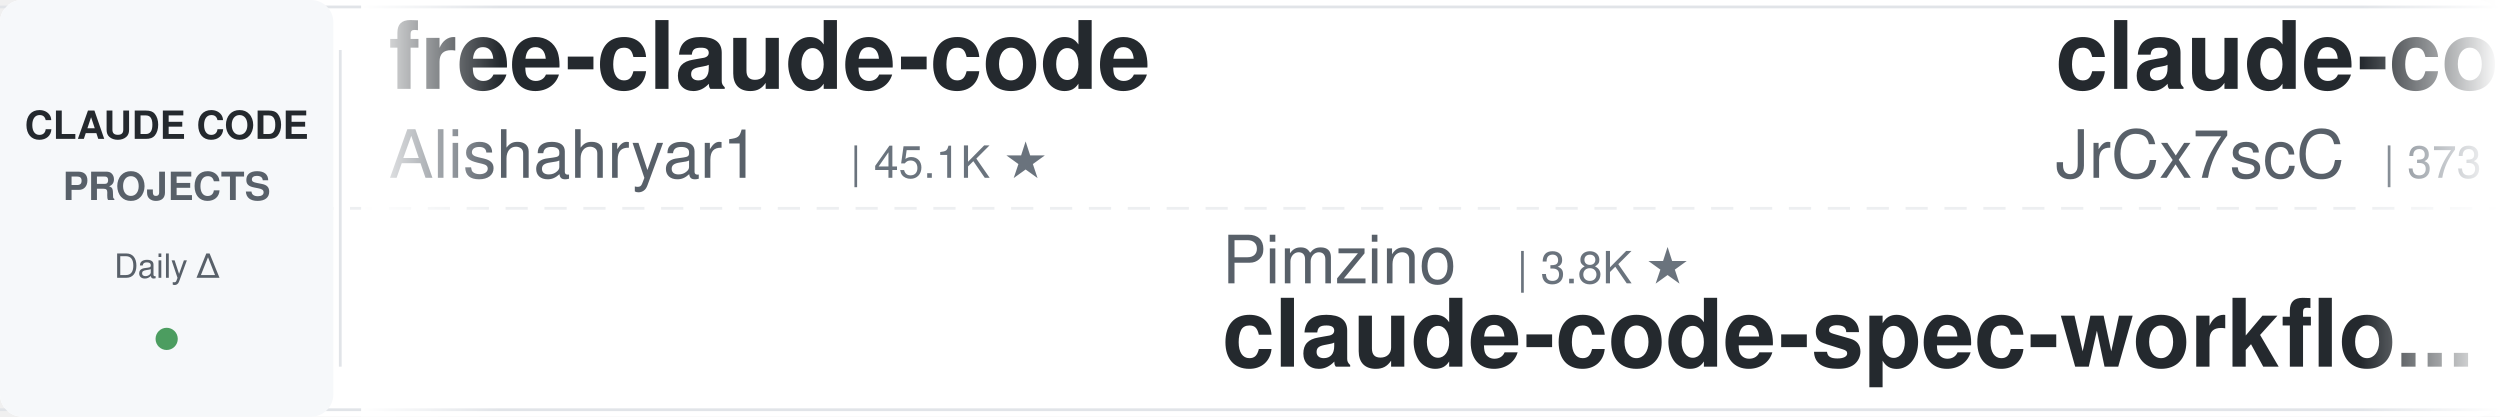
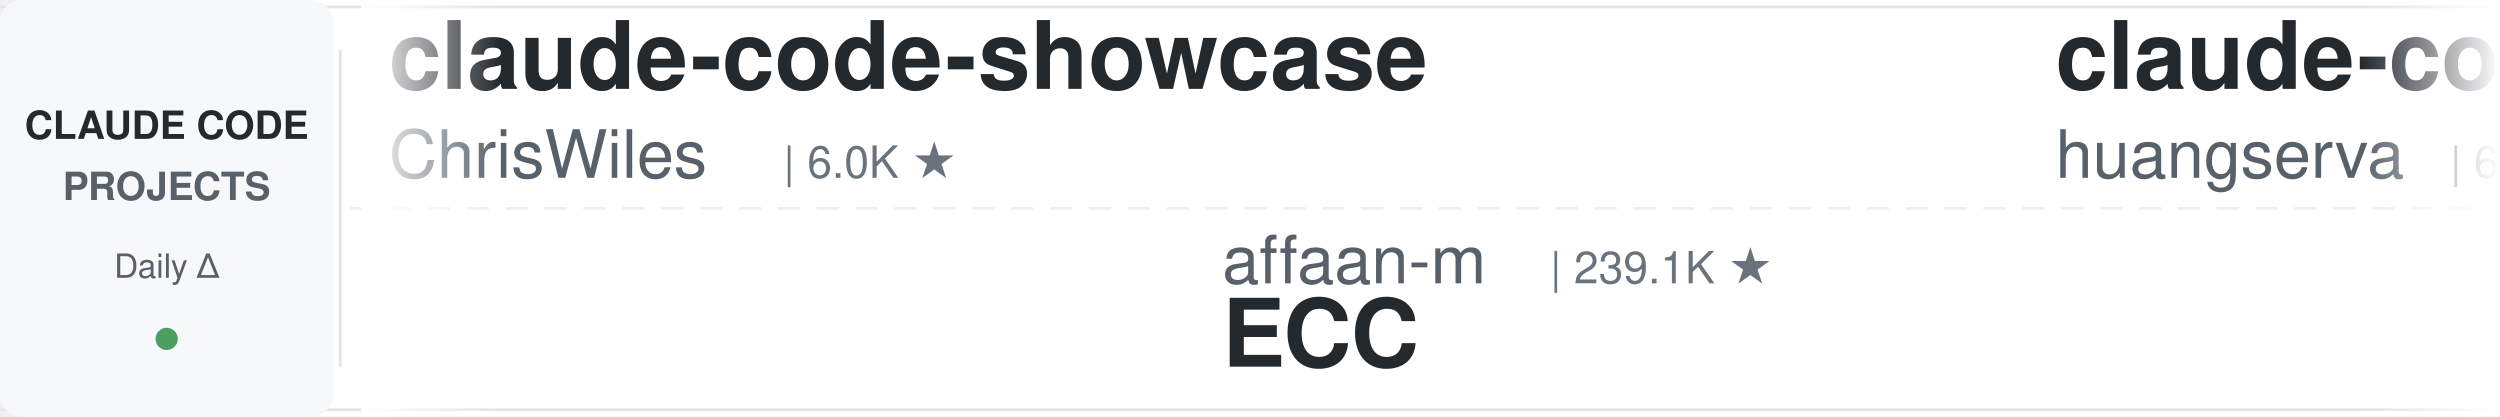
<svg xmlns="http://www.w3.org/2000/svg" width="900" height="150">
  <defs>
    <linearGradient id="leftFade" x1="0%" y1="0%" x2="100%" y2="0%">
      <stop offset="0%" style="stop-color:#ffffff;stop-opacity:1" />
      <stop offset="100%" style="stop-color:#ffffff;stop-opacity:0" />
    </linearGradient>
    <linearGradient id="rightFade" x1="0%" y1="0%" x2="100%" y2="0%">
      <stop offset="0%" style="stop-color:#ffffff;stop-opacity:0" />
      <stop offset="100%" style="stop-color:#ffffff;stop-opacity:1" />
    </linearGradient>
  </defs>
  <rect width="900" height="150" fill="#ffffff" rx="8" />
  <rect x="0" y="2" width="900" height="1" fill="#e1e4e8" />
  <rect x="0" y="147" width="900" height="1" fill="#e1e4e8" />
  <line x1="0" y1="75" x2="900" y2="75" stroke="#e1e4e8" stroke-width="1" stroke-dasharray="8 6" opacity="0.6" />
  <rect x="0" y="0" width="120" height="150" fill="#f6f8fa" rx="8" />
  <text x="60" y="50" font-family="-apple-system, BlinkMacSystemFont, 'Segoe UI', Helvetica, Arial, sans-serif" font-size="14" font-weight="600" fill="#24292e" text-anchor="middle">CLAUDE CODE</text>
  <text x="60" y="72" font-family="-apple-system, BlinkMacSystemFont, 'Segoe UI', Helvetica, Arial, sans-serif" font-size="14" font-weight="600" fill="#586069" text-anchor="middle">PROJECTS</text>
  <text x="60" y="100" font-family="-apple-system, BlinkMacSystemFont, 'Segoe UI', Helvetica, Arial, sans-serif" font-size="12" font-weight="500" fill="#586069" text-anchor="middle">Daily Δ</text>
  <circle cx="60" cy="122" r="4" fill="#22863a" opacity="0.8" />
  <rect x="122" y="18" width="1" height="114" fill="#e1e4e8" />
  <clipPath id="tickerClip">
    <rect x="130" y="0" width="770" height="150" />
  </clipPath>
  <g clip-path="url(#tickerClip)">
    <g id="tickerItems">
      <animateTransform attributeName="transform" attributeType="XML" type="translate" from="0 0" to="-3000 0" dur="54s" repeatCount="indefinite" />
      <g transform="translate(0, 0)">
-         <text x="140" y="32" font-family="-apple-system, BlinkMacSystemFont, 'Segoe UI', Helvetica, Arial, sans-serif" font-size="34" font-weight="600" fill="#24292e">free-claude-code</text>
-         <text x="140" y="64" font-family="-apple-system, BlinkMacSystemFont, 'Segoe UI', Helvetica, Arial, sans-serif" font-size="24" font-weight="400" fill="#586069">Alishahryar1</text>
-         <text x="306" y="64" font-family="-apple-system, BlinkMacSystemFont, 'Segoe UI', Helvetica, Arial, sans-serif" font-size="16" font-weight="500" fill="#6a737d">| 45.1K ★</text>
+         <text x="140" y="32" font-family="-apple-system, BlinkMacSystemFont, 'Segoe UI', Helvetica, Arial, sans-serif" font-size="34" font-weight="600" fill="#24292e">claude-code-showcase</text>
+         <text x="140" y="64" font-family="-apple-system, BlinkMacSystemFont, 'Segoe UI', Helvetica, Arial, sans-serif" font-size="24" font-weight="400" fill="#586069">ChrisWiles</text>
+         <text x="282" y="64" font-family="-apple-system, BlinkMacSystemFont, 'Segoe UI', Helvetica, Arial, sans-serif" font-size="16" font-weight="500" fill="#6a737d">| 6.0K ★</text>
      </g>
      <g transform="translate(300, 0)">
-         <text x="140" y="102" font-family="-apple-system, BlinkMacSystemFont, 'Segoe UI', Helvetica, Arial, sans-serif" font-size="24" font-weight="400" fill="#586069">Pimzino</text>
-         <text x="246" y="102" font-family="-apple-system, BlinkMacSystemFont, 'Segoe UI', Helvetica, Arial, sans-serif" font-size="16" font-weight="500" fill="#6a737d">| 3.8K ★</text>
-         <text x="140" y="132" font-family="-apple-system, BlinkMacSystemFont, 'Segoe UI', Helvetica, Arial, sans-serif" font-size="34" font-weight="600" fill="#24292e">claude-code-spec-workflo...</text>
+         <text x="140" y="102" font-family="-apple-system, BlinkMacSystemFont, 'Segoe UI', Helvetica, Arial, sans-serif" font-size="24" font-weight="400" fill="#586069">affaan-m</text>
+         <text x="258" y="102" font-family="-apple-system, BlinkMacSystemFont, 'Segoe UI', Helvetica, Arial, sans-serif" font-size="16" font-weight="500" fill="#6a737d">| 239.1K ★</text>
+         <text x="140" y="132" font-family="-apple-system, BlinkMacSystemFont, 'Segoe UI', Helvetica, Arial, sans-serif" font-size="34" font-weight="600" fill="#24292e">ECC</text>
      </g>
      <g transform="translate(600, 0)">
-         <text x="140" y="32" font-family="-apple-system, BlinkMacSystemFont, 'Segoe UI', Helvetica, Arial, sans-serif" font-size="34" font-weight="600" fill="#24292e">claude-code-source</text>
-         <text x="140" y="64" font-family="-apple-system, BlinkMacSystemFont, 'Segoe UI', Helvetica, Arial, sans-serif" font-size="24" font-weight="400" fill="#586069">JrCx7scC</text>
-         <text x="258" y="64" font-family="-apple-system, BlinkMacSystemFont, 'Segoe UI', Helvetica, Arial, sans-serif" font-size="16" font-weight="500" fill="#6a737d">| 373 ★</text>
+         <text x="140" y="32" font-family="-apple-system, BlinkMacSystemFont, 'Segoe UI', Helvetica, Arial, sans-serif" font-size="34" font-weight="600" fill="#24292e">claude-code-cli</text>
+         <text x="140" y="64" font-family="-apple-system, BlinkMacSystemFont, 'Segoe UI', Helvetica, Arial, sans-serif" font-size="24" font-weight="400" fill="#586069">huangserva</text>
+         <text x="282" y="64" font-family="-apple-system, BlinkMacSystemFont, 'Segoe UI', Helvetica, Arial, sans-serif" font-size="16" font-weight="500" fill="#6a737d">| 622 ★</text>
      </g>
      <g transform="translate(900, 0)">
-         <text x="140" y="102" font-family="-apple-system, BlinkMacSystemFont, 'Segoe UI', Helvetica, Arial, sans-serif" font-size="24" font-weight="400" fill="#586069">zebbern</text>
-         <text x="246" y="102" font-family="-apple-system, BlinkMacSystemFont, 'Segoe UI', Helvetica, Arial, sans-serif" font-size="16" font-weight="500" fill="#6a737d">| 4.5K ★</text>
-         <text x="140" y="132" font-family="-apple-system, BlinkMacSystemFont, 'Segoe UI', Helvetica, Arial, sans-serif" font-size="34" font-weight="600" fill="#24292e">claude-code-guide</text>
+         <text x="140" y="102" font-family="-apple-system, BlinkMacSystemFont, 'Segoe UI', Helvetica, Arial, sans-serif" font-size="24" font-weight="400" fill="#586069">nicedreamzapp</text>
+         <text x="318" y="102" font-family="-apple-system, BlinkMacSystemFont, 'Segoe UI', Helvetica, Arial, sans-serif" font-size="16" font-weight="500" fill="#6a737d">| 3.2K ★</text>
+         <text x="140" y="132" font-family="-apple-system, BlinkMacSystemFont, 'Segoe UI', Helvetica, Arial, sans-serif" font-size="34" font-weight="600" fill="#24292e">claude-code-local</text>
      </g>
      <g transform="translate(1200, 0)">
-         <text x="140" y="32" font-family="-apple-system, BlinkMacSystemFont, 'Segoe UI', Helvetica, Arial, sans-serif" font-size="34" font-weight="600" fill="#24292e">Claude-Code-Usage-Monito...</text>
-         <text x="140" y="64" font-family="-apple-system, BlinkMacSystemFont, 'Segoe UI', Helvetica, Arial, sans-serif" font-size="24" font-weight="400" fill="#586069">Maciek-roboblog</text>
-         <text x="342" y="64" font-family="-apple-system, BlinkMacSystemFont, 'Segoe UI', Helvetica, Arial, sans-serif" font-size="16" font-weight="500" fill="#6a737d">| 8.6K ★</text>
+         <text x="140" y="32" font-family="-apple-system, BlinkMacSystemFont, 'Segoe UI', Helvetica, Arial, sans-serif" font-size="34" font-weight="600" fill="#24292e">claude-coder</text>
+         <text x="140" y="64" font-family="-apple-system, BlinkMacSystemFont, 'Segoe UI', Helvetica, Arial, sans-serif" font-size="24" font-weight="400" fill="#586069">kodu-ai</text>
+         <text x="246" y="64" font-family="-apple-system, BlinkMacSystemFont, 'Segoe UI', Helvetica, Arial, sans-serif" font-size="16" font-weight="500" fill="#6a737d">| 5.2K ★</text>
      </g>
      <g transform="translate(1500, 0)">
-         <text x="140" y="102" font-family="-apple-system, BlinkMacSystemFont, 'Segoe UI', Helvetica, Arial, sans-serif" font-size="24" font-weight="400" fill="#586069">AICoderTudou</text>
-         <text x="306" y="102" font-family="-apple-system, BlinkMacSystemFont, 'Segoe UI', Helvetica, Arial, sans-serif" font-size="16" font-weight="500" fill="#6a737d">| 497 ★</text>
-         <text x="140" y="132" font-family="-apple-system, BlinkMacSystemFont, 'Segoe UI', Helvetica, Arial, sans-serif" font-size="34" font-weight="600" fill="#24292e">claude-code-tudou</text>
-       </g>
-       <g transform="translate(1800, 0)">
-         <text x="140" y="32" font-family="-apple-system, BlinkMacSystemFont, 'Segoe UI', Helvetica, Arial, sans-serif" font-size="34" font-weight="600" fill="#24292e">claude-code-system-promp...</text>
-         <text x="140" y="64" font-family="-apple-system, BlinkMacSystemFont, 'Segoe UI', Helvetica, Arial, sans-serif" font-size="24" font-weight="400" fill="#586069">Piebald-AI</text>
-         <text x="282" y="64" font-family="-apple-system, BlinkMacSystemFont, 'Segoe UI', Helvetica, Arial, sans-serif" font-size="16" font-weight="500" fill="#6a737d">| 12.2K ★</text>
-       </g>
-       <g transform="translate(2100, 0)">
-         <text x="140" y="102" font-family="-apple-system, BlinkMacSystemFont, 'Segoe UI', Helvetica, Arial, sans-serif" font-size="24" font-weight="400" fill="#586069">Windy3f3f3f3f</text>
-         <text x="318" y="102" font-family="-apple-system, BlinkMacSystemFont, 'Segoe UI', Helvetica, Arial, sans-serif" font-size="16" font-weight="500" fill="#6a737d">| 3.4K ★</text>
-         <text x="140" y="132" font-family="-apple-system, BlinkMacSystemFont, 'Segoe UI', Helvetica, Arial, sans-serif" font-size="34" font-weight="600" fill="#24292e">how-claude-code-works</text>
-       </g>
-       <g transform="translate(2400, 0)">
-         <text x="140" y="32" font-family="-apple-system, BlinkMacSystemFont, 'Segoe UI', Helvetica, Arial, sans-serif" font-size="34" font-weight="600" fill="#24292e">claude-howto</text>
-         <text x="140" y="64" font-family="-apple-system, BlinkMacSystemFont, 'Segoe UI', Helvetica, Arial, sans-serif" font-size="24" font-weight="400" fill="#586069">luongnv89</text>
-         <text x="270" y="64" font-family="-apple-system, BlinkMacSystemFont, 'Segoe UI', Helvetica, Arial, sans-serif" font-size="16" font-weight="500" fill="#6a737d">| 41.0K ★</text>
-       </g>
-       <g transform="translate(2700, 0)">
        <text x="140" y="102" font-family="-apple-system, BlinkMacSystemFont, 'Segoe UI', Helvetica, Arial, sans-serif" font-size="24" font-weight="400" fill="#586069">Chachamaru127</text>
        <text x="318" y="102" font-family="-apple-system, BlinkMacSystemFont, 'Segoe UI', Helvetica, Arial, sans-serif" font-size="16" font-weight="500" fill="#6a737d">| 3.0K ★</text>
        <text x="140" y="132" font-family="-apple-system, BlinkMacSystemFont, 'Segoe UI', Helvetica, Arial, sans-serif" font-size="34" font-weight="600" fill="#24292e">claude-code-harness</text>
      </g>
+       <g transform="translate(1800, 0)">
+         <text x="140" y="32" font-family="-apple-system, BlinkMacSystemFont, 'Segoe UI', Helvetica, Arial, sans-serif" font-size="34" font-weight="600" fill="#24292e">edmunds-claude-code</text>
+         <text x="140" y="64" font-family="-apple-system, BlinkMacSystemFont, 'Segoe UI', Helvetica, Arial, sans-serif" font-size="24" font-weight="400" fill="#586069">edmund-io</text>
+         <text x="270" y="64" font-family="-apple-system, BlinkMacSystemFont, 'Segoe UI', Helvetica, Arial, sans-serif" font-size="16" font-weight="500" fill="#6a737d">| 1.5K ★</text>
+       </g>
+       <g transform="translate(2100, 0)">
+         <text x="140" y="102" font-family="-apple-system, BlinkMacSystemFont, 'Segoe UI', Helvetica, Arial, sans-serif" font-size="24" font-weight="400" fill="#586069">FlorianBruniaux</text>
+         <text x="342" y="102" font-family="-apple-system, BlinkMacSystemFont, 'Segoe UI', Helvetica, Arial, sans-serif" font-size="16" font-weight="500" fill="#6a737d">| 5.7K ★</text>
+         <text x="140" y="132" font-family="-apple-system, BlinkMacSystemFont, 'Segoe UI', Helvetica, Arial, sans-serif" font-size="34" font-weight="600" fill="#24292e">claude-code-ultimate-gui...</text>
+       </g>
+       <g transform="translate(2400, 0)">
+         <text x="140" y="32" font-family="-apple-system, BlinkMacSystemFont, 'Segoe UI', Helvetica, Arial, sans-serif" font-size="34" font-weight="600" fill="#24292e">ClaudeCodeAgents</text>
+         <text x="140" y="64" font-family="-apple-system, BlinkMacSystemFont, 'Segoe UI', Helvetica, Arial, sans-serif" font-size="24" font-weight="400" fill="#586069">darcyegb</text>
+         <text x="258" y="64" font-family="-apple-system, BlinkMacSystemFont, 'Segoe UI', Helvetica, Arial, sans-serif" font-size="16" font-weight="500" fill="#6a737d">| 757 ★</text>
+       </g>
+       <g transform="translate(2700, 0)">
+         <text x="140" y="102" font-family="-apple-system, BlinkMacSystemFont, 'Segoe UI', Helvetica, Arial, sans-serif" font-size="24" font-weight="400" fill="#586069">VILA-Lab</text>
+         <text x="258" y="102" font-family="-apple-system, BlinkMacSystemFont, 'Segoe UI', Helvetica, Arial, sans-serif" font-size="16" font-weight="500" fill="#6a737d">| 2.0K ★</text>
+         <text x="140" y="132" font-family="-apple-system, BlinkMacSystemFont, 'Segoe UI', Helvetica, Arial, sans-serif" font-size="34" font-weight="600" fill="#24292e">Dive-into-Claude-Code</text>
+       </g>
      <g transform="translate(3000, 0)">
-         <text x="140" y="32" font-family="-apple-system, BlinkMacSystemFont, 'Segoe UI', Helvetica, Arial, sans-serif" font-size="34" font-weight="600" fill="#24292e">free-claude-code</text>
-         <text x="140" y="64" font-family="-apple-system, BlinkMacSystemFont, 'Segoe UI', Helvetica, Arial, sans-serif" font-size="24" font-weight="400" fill="#586069">Alishahryar1</text>
-         <text x="306" y="64" font-family="-apple-system, BlinkMacSystemFont, 'Segoe UI', Helvetica, Arial, sans-serif" font-size="16" font-weight="500" fill="#6a737d">| 45.1K ★</text>
+         <text x="140" y="32" font-family="-apple-system, BlinkMacSystemFont, 'Segoe UI', Helvetica, Arial, sans-serif" font-size="34" font-weight="600" fill="#24292e">claude-code-showcase</text>
+         <text x="140" y="64" font-family="-apple-system, BlinkMacSystemFont, 'Segoe UI', Helvetica, Arial, sans-serif" font-size="24" font-weight="400" fill="#586069">ChrisWiles</text>
+         <text x="282" y="64" font-family="-apple-system, BlinkMacSystemFont, 'Segoe UI', Helvetica, Arial, sans-serif" font-size="16" font-weight="500" fill="#6a737d">| 6.0K ★</text>
      </g>
      <g transform="translate(3300, 0)">
-         <text x="140" y="102" font-family="-apple-system, BlinkMacSystemFont, 'Segoe UI', Helvetica, Arial, sans-serif" font-size="24" font-weight="400" fill="#586069">Pimzino</text>
-         <text x="246" y="102" font-family="-apple-system, BlinkMacSystemFont, 'Segoe UI', Helvetica, Arial, sans-serif" font-size="16" font-weight="500" fill="#6a737d">| 3.8K ★</text>
-         <text x="140" y="132" font-family="-apple-system, BlinkMacSystemFont, 'Segoe UI', Helvetica, Arial, sans-serif" font-size="34" font-weight="600" fill="#24292e">claude-code-spec-workflo...</text>
+         <text x="140" y="102" font-family="-apple-system, BlinkMacSystemFont, 'Segoe UI', Helvetica, Arial, sans-serif" font-size="24" font-weight="400" fill="#586069">affaan-m</text>
+         <text x="258" y="102" font-family="-apple-system, BlinkMacSystemFont, 'Segoe UI', Helvetica, Arial, sans-serif" font-size="16" font-weight="500" fill="#6a737d">| 239.1K ★</text>
+         <text x="140" y="132" font-family="-apple-system, BlinkMacSystemFont, 'Segoe UI', Helvetica, Arial, sans-serif" font-size="34" font-weight="600" fill="#24292e">ECC</text>
      </g>
      <g transform="translate(3600, 0)">
-         <text x="140" y="32" font-family="-apple-system, BlinkMacSystemFont, 'Segoe UI', Helvetica, Arial, sans-serif" font-size="34" font-weight="600" fill="#24292e">claude-code-source</text>
-         <text x="140" y="64" font-family="-apple-system, BlinkMacSystemFont, 'Segoe UI', Helvetica, Arial, sans-serif" font-size="24" font-weight="400" fill="#586069">JrCx7scC</text>
-         <text x="258" y="64" font-family="-apple-system, BlinkMacSystemFont, 'Segoe UI', Helvetica, Arial, sans-serif" font-size="16" font-weight="500" fill="#6a737d">| 373 ★</text>
+         <text x="140" y="32" font-family="-apple-system, BlinkMacSystemFont, 'Segoe UI', Helvetica, Arial, sans-serif" font-size="34" font-weight="600" fill="#24292e">claude-code-cli</text>
+         <text x="140" y="64" font-family="-apple-system, BlinkMacSystemFont, 'Segoe UI', Helvetica, Arial, sans-serif" font-size="24" font-weight="400" fill="#586069">huangserva</text>
+         <text x="282" y="64" font-family="-apple-system, BlinkMacSystemFont, 'Segoe UI', Helvetica, Arial, sans-serif" font-size="16" font-weight="500" fill="#6a737d">| 622 ★</text>
      </g>
      <g transform="translate(3900, 0)">
-         <text x="140" y="102" font-family="-apple-system, BlinkMacSystemFont, 'Segoe UI', Helvetica, Arial, sans-serif" font-size="24" font-weight="400" fill="#586069">zebbern</text>
-         <text x="246" y="102" font-family="-apple-system, BlinkMacSystemFont, 'Segoe UI', Helvetica, Arial, sans-serif" font-size="16" font-weight="500" fill="#6a737d">| 4.5K ★</text>
-         <text x="140" y="132" font-family="-apple-system, BlinkMacSystemFont, 'Segoe UI', Helvetica, Arial, sans-serif" font-size="34" font-weight="600" fill="#24292e">claude-code-guide</text>
+         <text x="140" y="102" font-family="-apple-system, BlinkMacSystemFont, 'Segoe UI', Helvetica, Arial, sans-serif" font-size="24" font-weight="400" fill="#586069">nicedreamzapp</text>
+         <text x="318" y="102" font-family="-apple-system, BlinkMacSystemFont, 'Segoe UI', Helvetica, Arial, sans-serif" font-size="16" font-weight="500" fill="#6a737d">| 3.2K ★</text>
+         <text x="140" y="132" font-family="-apple-system, BlinkMacSystemFont, 'Segoe UI', Helvetica, Arial, sans-serif" font-size="34" font-weight="600" fill="#24292e">claude-code-local</text>
      </g>
    </g>
  </g>
  <rect x="130" y="0" width="50" height="150" fill="url(#leftFade)" />
  <rect x="850" y="0" width="50" height="150" fill="url(#rightFade)" />
</svg>
